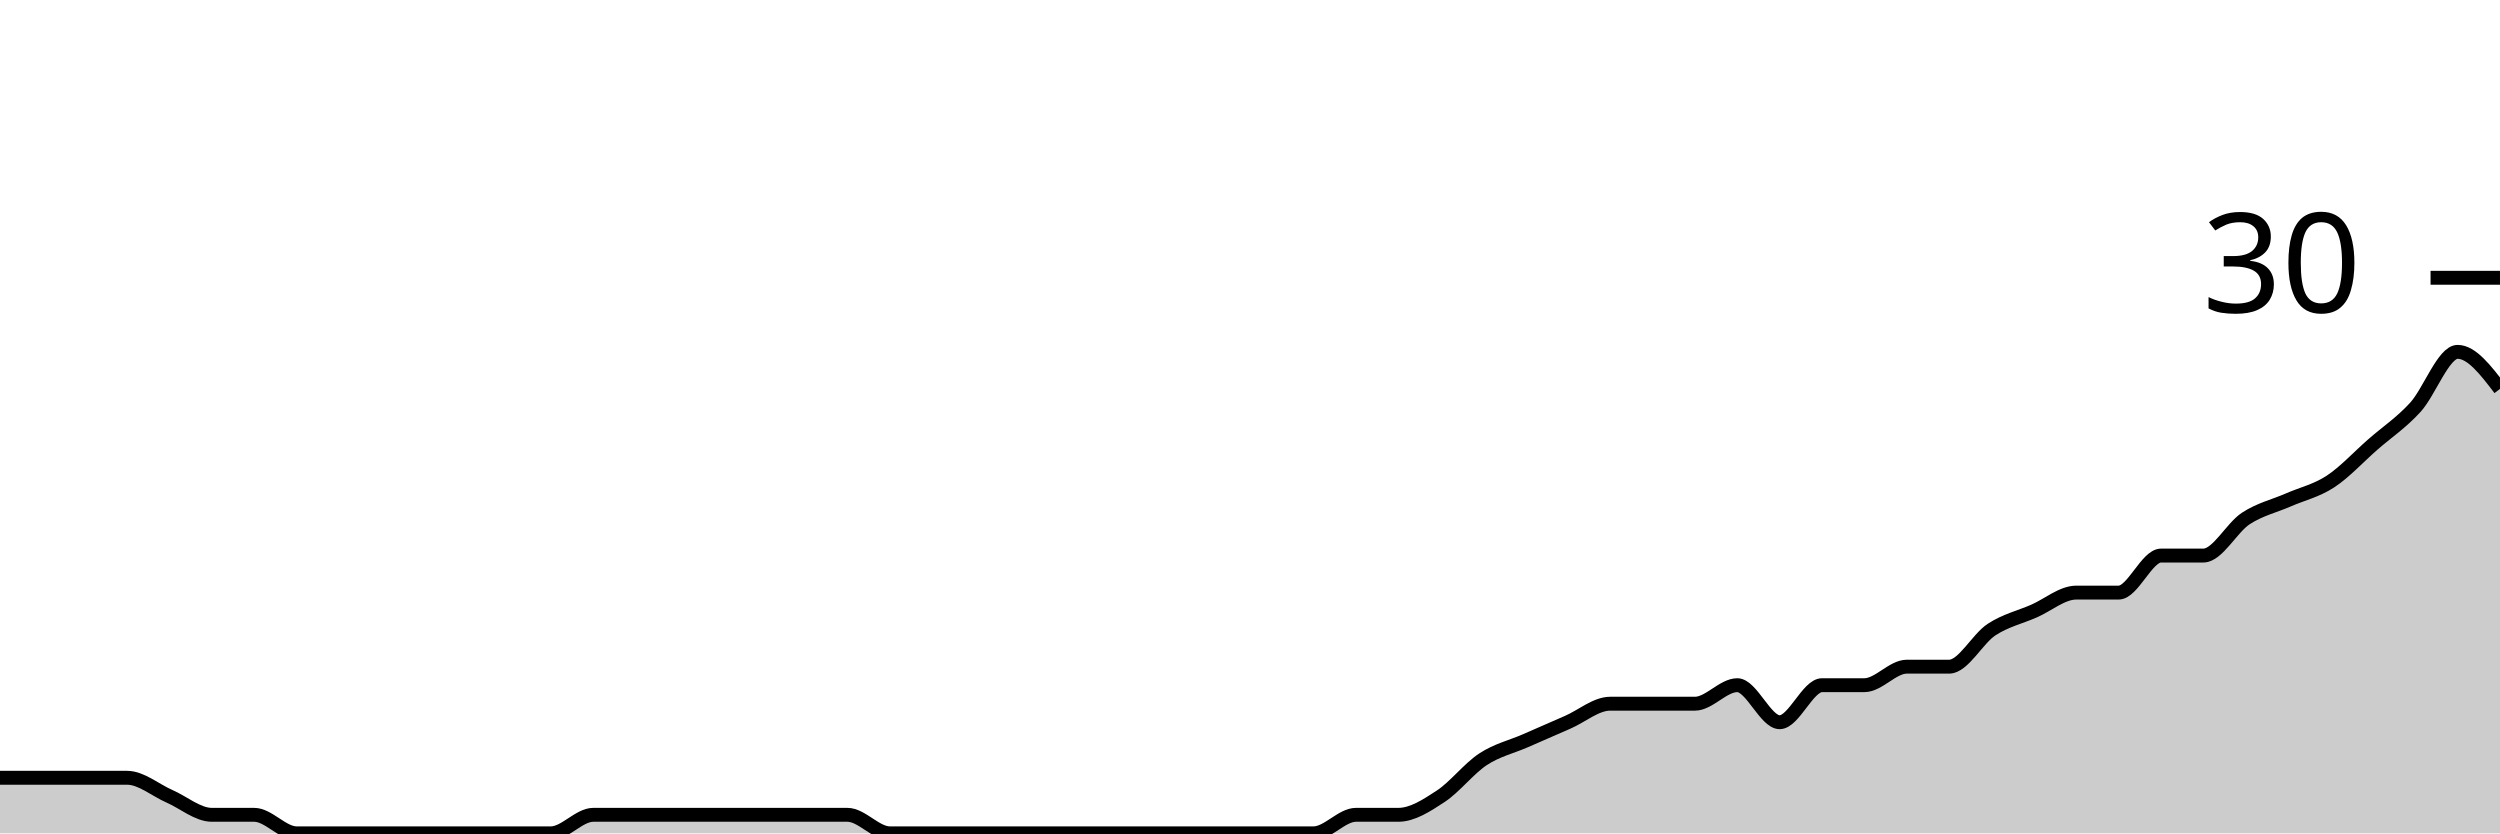
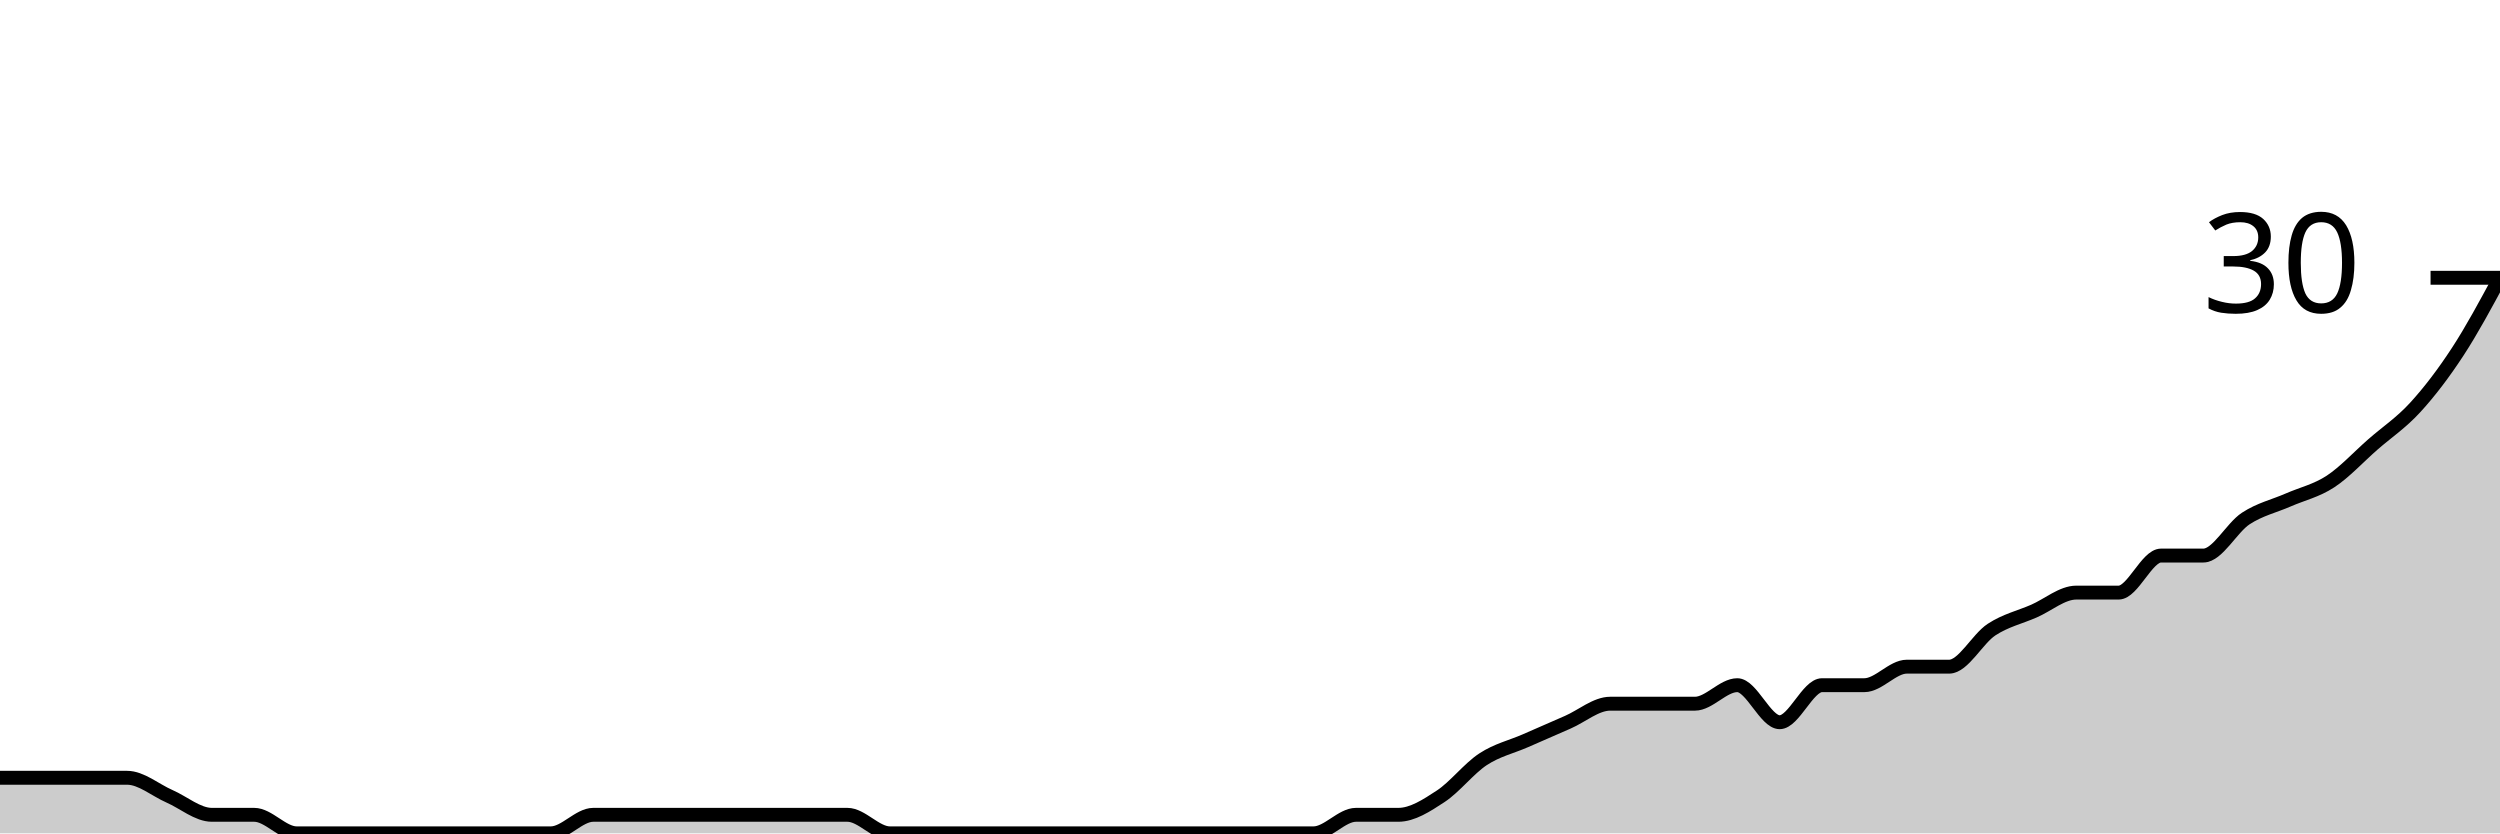
<svg xmlns="http://www.w3.org/2000/svg" viewBox="0 0 180 60">
  <g transform="translate(0,20)">
-     <path class="area" fill="rgba(0, 0, 0, 0.2)" d="M0,36C1.017,36,2.034,36,3.051,36C4.068,36,5.085,36,6.102,36C7.119,36,8.136,36,9.153,36C10.169,36,11.186,36.889,12.203,37.333C13.22,37.778,14.237,38.667,15.254,38.667C16.271,38.667,17.288,38.667,18.305,38.667C19.322,38.667,20.339,40,21.356,40C22.373,40,23.39,40,24.407,40C25.424,40,26.441,40,27.458,40C28.475,40,29.492,40,30.508,40C31.525,40,32.542,40,33.559,40C34.576,40,35.593,40,36.61,40C37.627,40,38.644,40,39.661,40C40.678,40,41.695,38.667,42.712,38.667C43.729,38.667,44.746,38.667,45.763,38.667C46.78,38.667,47.797,38.667,48.814,38.667C49.831,38.667,50.847,38.667,51.864,38.667C52.881,38.667,53.898,38.667,54.915,38.667C55.932,38.667,56.949,38.667,57.966,38.667C58.983,38.667,60,38.667,61.017,38.667C62.034,38.667,63.051,40,64.068,40C65.085,40,66.102,40,67.119,40C68.136,40,69.153,40,70.169,40C71.186,40,72.203,40,73.22,40C74.237,40,75.254,40,76.271,40C77.288,40,78.305,40,79.322,40C80.339,40,81.356,40,82.373,40C83.39,40,84.407,40,85.424,40C86.441,40,87.458,40,88.475,40C89.492,40,90.508,40,91.525,40C92.542,40,93.559,40,94.576,40C95.593,40,96.61,38.667,97.627,38.667C98.644,38.667,99.661,38.667,100.678,38.667C101.695,38.667,102.712,38,103.729,37.333C104.746,36.667,105.763,35.333,106.78,34.667C107.797,34,108.814,33.778,109.831,33.333C110.847,32.889,111.864,32.444,112.881,32C113.898,31.556,114.915,30.667,115.932,30.667C116.949,30.667,117.966,30.667,118.983,30.667C120,30.667,121.017,30.667,122.034,30.667C123.051,30.667,124.068,29.333,125.085,29.333C126.102,29.333,127.119,32,128.136,32C129.153,32,130.169,29.333,131.186,29.333C132.203,29.333,133.22,29.333,134.237,29.333C135.254,29.333,136.271,28,137.288,28C138.305,28,139.322,28,140.339,28C141.356,28,142.373,26,143.39,25.333C144.407,24.667,145.424,24.444,146.441,24C147.458,23.556,148.475,22.667,149.492,22.667C150.508,22.667,151.525,22.667,152.542,22.667C153.559,22.667,154.576,20,155.593,20C156.61,20,157.627,20,158.644,20C159.661,20,160.678,18,161.695,17.333C162.712,16.667,163.729,16.444,164.746,16C165.763,15.556,166.78,15.333,167.797,14.667C168.814,14,169.831,12.889,170.847,12C171.864,11.111,172.881,10.444,173.898,9.333C174.915,8.222,175.932,5.333,176.949,5.333C177.966,5.333,178.983,6.667,180,8L180,40C178.983,40,177.966,40,176.949,40C175.932,40,174.915,40,173.898,40C172.881,40,171.864,40,170.847,40C169.831,40,168.814,40,167.797,40C166.78,40,165.763,40,164.746,40C163.729,40,162.712,40,161.695,40C160.678,40,159.661,40,158.644,40C157.627,40,156.61,40,155.593,40C154.576,40,153.559,40,152.542,40C151.525,40,150.508,40,149.492,40C148.475,40,147.458,40,146.441,40C145.424,40,144.407,40,143.39,40C142.373,40,141.356,40,140.339,40C139.322,40,138.305,40,137.288,40C136.271,40,135.254,40,134.237,40C133.22,40,132.203,40,131.186,40C130.169,40,129.153,40,128.136,40C127.119,40,126.102,40,125.085,40C124.068,40,123.051,40,122.034,40C121.017,40,120,40,118.983,40C117.966,40,116.949,40,115.932,40C114.915,40,113.898,40,112.881,40C111.864,40,110.847,40,109.831,40C108.814,40,107.797,40,106.78,40C105.763,40,104.746,40,103.729,40C102.712,40,101.695,40,100.678,40C99.661,40,98.644,40,97.627,40C96.61,40,95.593,40,94.576,40C93.559,40,92.542,40,91.525,40C90.508,40,89.492,40,88.475,40C87.458,40,86.441,40,85.424,40C84.407,40,83.39,40,82.373,40C81.356,40,80.339,40,79.322,40C78.305,40,77.288,40,76.271,40C75.254,40,74.237,40,73.22,40C72.203,40,71.186,40,70.169,40C69.153,40,68.136,40,67.119,40C66.102,40,65.085,40,64.068,40C63.051,40,62.034,40,61.017,40C60,40,58.983,40,57.966,40C56.949,40,55.932,40,54.915,40C53.898,40,52.881,40,51.864,40C50.847,40,49.831,40,48.814,40C47.797,40,46.78,40,45.763,40C44.746,40,43.729,40,42.712,40C41.695,40,40.678,40,39.661,40C38.644,40,37.627,40,36.61,40C35.593,40,34.576,40,33.559,40C32.542,40,31.525,40,30.508,40C29.492,40,28.475,40,27.458,40C26.441,40,25.424,40,24.407,40C23.39,40,22.373,40,21.356,40C20.339,40,19.322,40,18.305,40C17.288,40,16.271,40,15.254,40C14.237,40,13.22,40,12.203,40C11.186,40,10.169,40,9.153,40C8.136,40,7.119,40,6.102,40C5.085,40,4.068,40,3.051,40C2.034,40,1.017,40,0,40Z" />
-     <path class="line" stroke="black" fill="none" d="M0,36C1.017,36,2.034,36,3.051,36C4.068,36,5.085,36,6.102,36C7.119,36,8.136,36,9.153,36C10.169,36,11.186,36.889,12.203,37.333C13.22,37.778,14.237,38.667,15.254,38.667C16.271,38.667,17.288,38.667,18.305,38.667C19.322,38.667,20.339,40,21.356,40C22.373,40,23.39,40,24.407,40C25.424,40,26.441,40,27.458,40C28.475,40,29.492,40,30.508,40C31.525,40,32.542,40,33.559,40C34.576,40,35.593,40,36.61,40C37.627,40,38.644,40,39.661,40C40.678,40,41.695,38.667,42.712,38.667C43.729,38.667,44.746,38.667,45.763,38.667C46.78,38.667,47.797,38.667,48.814,38.667C49.831,38.667,50.847,38.667,51.864,38.667C52.881,38.667,53.898,38.667,54.915,38.667C55.932,38.667,56.949,38.667,57.966,38.667C58.983,38.667,60,38.667,61.017,38.667C62.034,38.667,63.051,40,64.068,40C65.085,40,66.102,40,67.119,40C68.136,40,69.153,40,70.169,40C71.186,40,72.203,40,73.22,40C74.237,40,75.254,40,76.271,40C77.288,40,78.305,40,79.322,40C80.339,40,81.356,40,82.373,40C83.39,40,84.407,40,85.424,40C86.441,40,87.458,40,88.475,40C89.492,40,90.508,40,91.525,40C92.542,40,93.559,40,94.576,40C95.593,40,96.61,38.667,97.627,38.667C98.644,38.667,99.661,38.667,100.678,38.667C101.695,38.667,102.712,38,103.729,37.333C104.746,36.667,105.763,35.333,106.78,34.667C107.797,34,108.814,33.778,109.831,33.333C110.847,32.889,111.864,32.444,112.881,32C113.898,31.556,114.915,30.667,115.932,30.667C116.949,30.667,117.966,30.667,118.983,30.667C120,30.667,121.017,30.667,122.034,30.667C123.051,30.667,124.068,29.333,125.085,29.333C126.102,29.333,127.119,32,128.136,32C129.153,32,130.169,29.333,131.186,29.333C132.203,29.333,133.22,29.333,134.237,29.333C135.254,29.333,136.271,28,137.288,28C138.305,28,139.322,28,140.339,28C141.356,28,142.373,26,143.39,25.333C144.407,24.667,145.424,24.444,146.441,24C147.458,23.556,148.475,22.667,149.492,22.667C150.508,22.667,151.525,22.667,152.542,22.667C153.559,22.667,154.576,20,155.593,20C156.61,20,157.627,20,158.644,20C159.661,20,160.678,18,161.695,17.333C162.712,16.667,163.729,16.444,164.746,16C165.763,15.556,166.78,15.333,167.797,14.667C168.814,14,169.831,12.889,170.847,12C171.864,11.111,172.881,10.444,173.898,9.333C174.915,8.222,175.932,5.333,176.949,5.333C177.966,5.333,178.983,6.667,180,8" />
+     <path class="area" fill="rgba(0, 0, 0, 0.2)" d="M0,36C1.017,36,2.034,36,3.051,36C4.068,36,5.085,36,6.102,36C7.119,36,8.136,36,9.153,36C10.169,36,11.186,36.889,12.203,37.333C13.22,37.778,14.237,38.667,15.254,38.667C16.271,38.667,17.288,38.667,18.305,38.667C19.322,38.667,20.339,40,21.356,40C22.373,40,23.39,40,24.407,40C25.424,40,26.441,40,27.458,40C28.475,40,29.492,40,30.508,40C31.525,40,32.542,40,33.559,40C34.576,40,35.593,40,36.61,40C37.627,40,38.644,40,39.661,40C40.678,40,41.695,38.667,42.712,38.667C43.729,38.667,44.746,38.667,45.763,38.667C46.78,38.667,47.797,38.667,48.814,38.667C49.831,38.667,50.847,38.667,51.864,38.667C52.881,38.667,53.898,38.667,54.915,38.667C55.932,38.667,56.949,38.667,57.966,38.667C58.983,38.667,60,38.667,61.017,38.667C62.034,38.667,63.051,40,64.068,40C65.085,40,66.102,40,67.119,40C68.136,40,69.153,40,70.169,40C71.186,40,72.203,40,73.22,40C74.237,40,75.254,40,76.271,40C77.288,40,78.305,40,79.322,40C80.339,40,81.356,40,82.373,40C83.39,40,84.407,40,85.424,40C86.441,40,87.458,40,88.475,40C89.492,40,90.508,40,91.525,40C92.542,40,93.559,40,94.576,40C95.593,40,96.61,38.667,97.627,38.667C98.644,38.667,99.661,38.667,100.678,38.667C101.695,38.667,102.712,38,103.729,37.333C104.746,36.667,105.763,35.333,106.78,34.667C107.797,34,108.814,33.778,109.831,33.333C110.847,32.889,111.864,32.444,112.881,32C113.898,31.556,114.915,30.667,115.932,30.667C116.949,30.667,117.966,30.667,118.983,30.667C120,30.667,121.017,30.667,122.034,30.667C123.051,30.667,124.068,29.333,125.085,29.333C126.102,29.333,127.119,32,128.136,32C129.153,32,130.169,29.333,131.186,29.333C132.203,29.333,133.22,29.333,134.237,29.333C135.254,29.333,136.271,28,137.288,28C138.305,28,139.322,28,140.339,28C141.356,28,142.373,26,143.39,25.333C144.407,24.667,145.424,24.444,146.441,24C147.458,23.556,148.475,22.667,149.492,22.667C150.508,22.667,151.525,22.667,152.542,22.667C153.559,22.667,154.576,20,155.593,20C156.61,20,157.627,20,158.644,20C159.661,20,160.678,18,161.695,17.333C162.712,16.667,163.729,16.444,164.746,16C165.763,15.556,166.78,15.333,167.797,14.667C168.814,14,169.831,12.889,170.847,12C171.864,11.111,172.881,10.444,173.898,9.333C174.915,8.222,175.932,6.889,176.949,5.333C177.966,3.778,178.983,1.889,180,0L180,40C178.983,40,177.966,40,176.949,40C175.932,40,174.915,40,173.898,40C172.881,40,171.864,40,170.847,40C169.831,40,168.814,40,167.797,40C166.78,40,165.763,40,164.746,40C163.729,40,162.712,40,161.695,40C160.678,40,159.661,40,158.644,40C157.627,40,156.61,40,155.593,40C154.576,40,153.559,40,152.542,40C151.525,40,150.508,40,149.492,40C148.475,40,147.458,40,146.441,40C145.424,40,144.407,40,143.39,40C142.373,40,141.356,40,140.339,40C139.322,40,138.305,40,137.288,40C136.271,40,135.254,40,134.237,40C133.22,40,132.203,40,131.186,40C130.169,40,129.153,40,128.136,40C127.119,40,126.102,40,125.085,40C124.068,40,123.051,40,122.034,40C121.017,40,120,40,118.983,40C117.966,40,116.949,40,115.932,40C114.915,40,113.898,40,112.881,40C111.864,40,110.847,40,109.831,40C108.814,40,107.797,40,106.78,40C105.763,40,104.746,40,103.729,40C102.712,40,101.695,40,100.678,40C99.661,40,98.644,40,97.627,40C96.61,40,95.593,40,94.576,40C93.559,40,92.542,40,91.525,40C90.508,40,89.492,40,88.475,40C87.458,40,86.441,40,85.424,40C84.407,40,83.39,40,82.373,40C81.356,40,80.339,40,79.322,40C78.305,40,77.288,40,76.271,40C75.254,40,74.237,40,73.22,40C72.203,40,71.186,40,70.169,40C69.153,40,68.136,40,67.119,40C66.102,40,65.085,40,64.068,40C63.051,40,62.034,40,61.017,40C60,40,58.983,40,57.966,40C56.949,40,55.932,40,54.915,40C53.898,40,52.881,40,51.864,40C50.847,40,49.831,40,48.814,40C47.797,40,46.78,40,45.763,40C44.746,40,43.729,40,42.712,40C41.695,40,40.678,40,39.661,40C38.644,40,37.627,40,36.61,40C35.593,40,34.576,40,33.559,40C32.542,40,31.525,40,30.508,40C29.492,40,28.475,40,27.458,40C26.441,40,25.424,40,24.407,40C23.39,40,22.373,40,21.356,40C20.339,40,19.322,40,18.305,40C17.288,40,16.271,40,15.254,40C14.237,40,13.22,40,12.203,40C11.186,40,10.169,40,9.153,40C8.136,40,7.119,40,6.102,40C5.085,40,4.068,40,3.051,40C2.034,40,1.017,40,0,40Z" />
+     <path class="line" stroke="black" fill="none" d="M0,36C1.017,36,2.034,36,3.051,36C4.068,36,5.085,36,6.102,36C7.119,36,8.136,36,9.153,36C10.169,36,11.186,36.889,12.203,37.333C13.22,37.778,14.237,38.667,15.254,38.667C16.271,38.667,17.288,38.667,18.305,38.667C19.322,38.667,20.339,40,21.356,40C22.373,40,23.39,40,24.407,40C25.424,40,26.441,40,27.458,40C28.475,40,29.492,40,30.508,40C31.525,40,32.542,40,33.559,40C34.576,40,35.593,40,36.61,40C37.627,40,38.644,40,39.661,40C40.678,40,41.695,38.667,42.712,38.667C43.729,38.667,44.746,38.667,45.763,38.667C46.78,38.667,47.797,38.667,48.814,38.667C49.831,38.667,50.847,38.667,51.864,38.667C52.881,38.667,53.898,38.667,54.915,38.667C55.932,38.667,56.949,38.667,57.966,38.667C58.983,38.667,60,38.667,61.017,38.667C62.034,38.667,63.051,40,64.068,40C65.085,40,66.102,40,67.119,40C68.136,40,69.153,40,70.169,40C71.186,40,72.203,40,73.22,40C74.237,40,75.254,40,76.271,40C77.288,40,78.305,40,79.322,40C80.339,40,81.356,40,82.373,40C83.39,40,84.407,40,85.424,40C86.441,40,87.458,40,88.475,40C89.492,40,90.508,40,91.525,40C92.542,40,93.559,40,94.576,40C95.593,40,96.61,38.667,97.627,38.667C98.644,38.667,99.661,38.667,100.678,38.667C101.695,38.667,102.712,38,103.729,37.333C104.746,36.667,105.763,35.333,106.78,34.667C107.797,34,108.814,33.778,109.831,33.333C110.847,32.889,111.864,32.444,112.881,32C113.898,31.556,114.915,30.667,115.932,30.667C116.949,30.667,117.966,30.667,118.983,30.667C120,30.667,121.017,30.667,122.034,30.667C123.051,30.667,124.068,29.333,125.085,29.333C126.102,29.333,127.119,32,128.136,32C129.153,32,130.169,29.333,131.186,29.333C132.203,29.333,133.22,29.333,134.237,29.333C135.254,29.333,136.271,28,137.288,28C138.305,28,139.322,28,140.339,28C141.356,28,142.373,26,143.39,25.333C144.407,24.667,145.424,24.444,146.441,24C147.458,23.556,148.475,22.667,149.492,22.667C150.508,22.667,151.525,22.667,152.542,22.667C153.559,22.667,154.576,20,155.593,20C156.61,20,157.627,20,158.644,20C159.661,20,160.678,18,161.695,17.333C162.712,16.667,163.729,16.444,164.746,16C165.763,15.556,166.78,15.333,167.797,14.667C168.814,14,169.831,12.889,170.847,12C171.864,11.111,172.881,10.444,173.898,9.333C174.915,8.222,175.932,6.889,176.949,5.333C177.966,3.778,178.983,1.889,180,0" />
    <path class="axis-ceiling" stroke-width="1" stroke="black" fill="none" d="M175,0L180,0" />
    <text class="axis-ceiling-label" font-family="sans-serif" text-anchor="end" font-size="10px" x="170" y="2.5">30</text>
  </g>
</svg>
